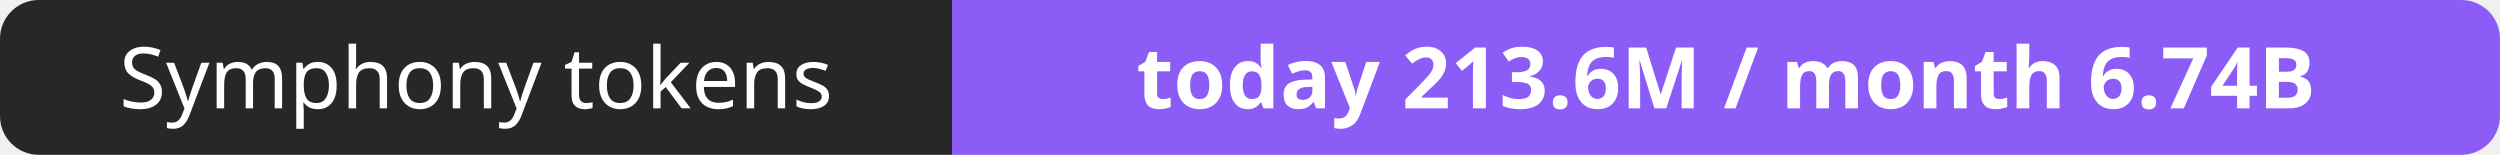
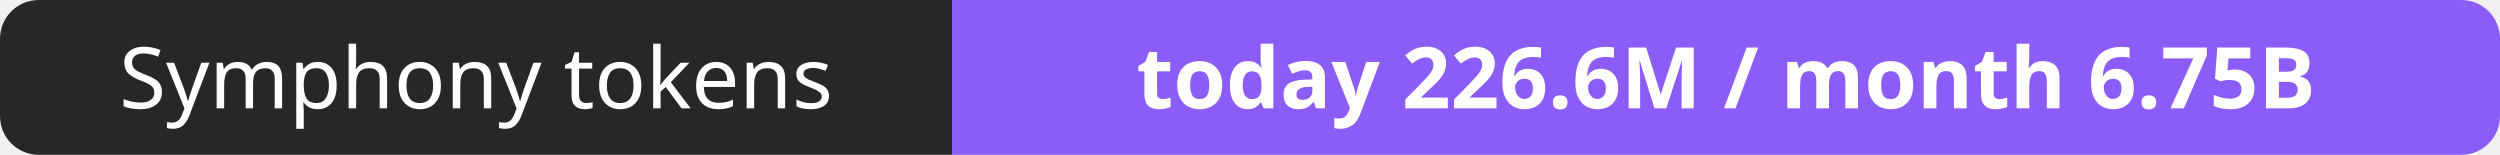
- <svg xmlns="http://www.w3.org/2000/svg" width="323" height="20" role="img" aria-label="Symphony tokens: today 213.6M / month 6.74B">
+ <svg xmlns="http://www.w3.org/2000/svg" width="323" height="20" role="img" aria-label="Symphony tokens: today 226.6M / month 6.75B">
  <clipPath id="r">
    <rect width="323" height="20" rx="5" fill="#fff" />
  </clipPath>
  <g clip-path="url(#r)">
    <rect width="123" height="20" fill="#27272a" />
    <rect x="123" width="200" height="20" fill="#8b5cf6" />
  </g>
  <g fill="#fff" text-anchor="middle" font-family="Verdana,Geneva,sans-serif" font-size="11">
    <text x="61.5" y="14">Symphony tokens</text>
-     <text x="223.0" y="14" font-weight="700">today 213.6M / month 6.74B</text>
+     <text x="223.0" y="14" font-weight="700">today 226.6M / month 6.75B</text>
  </g>
</svg>
